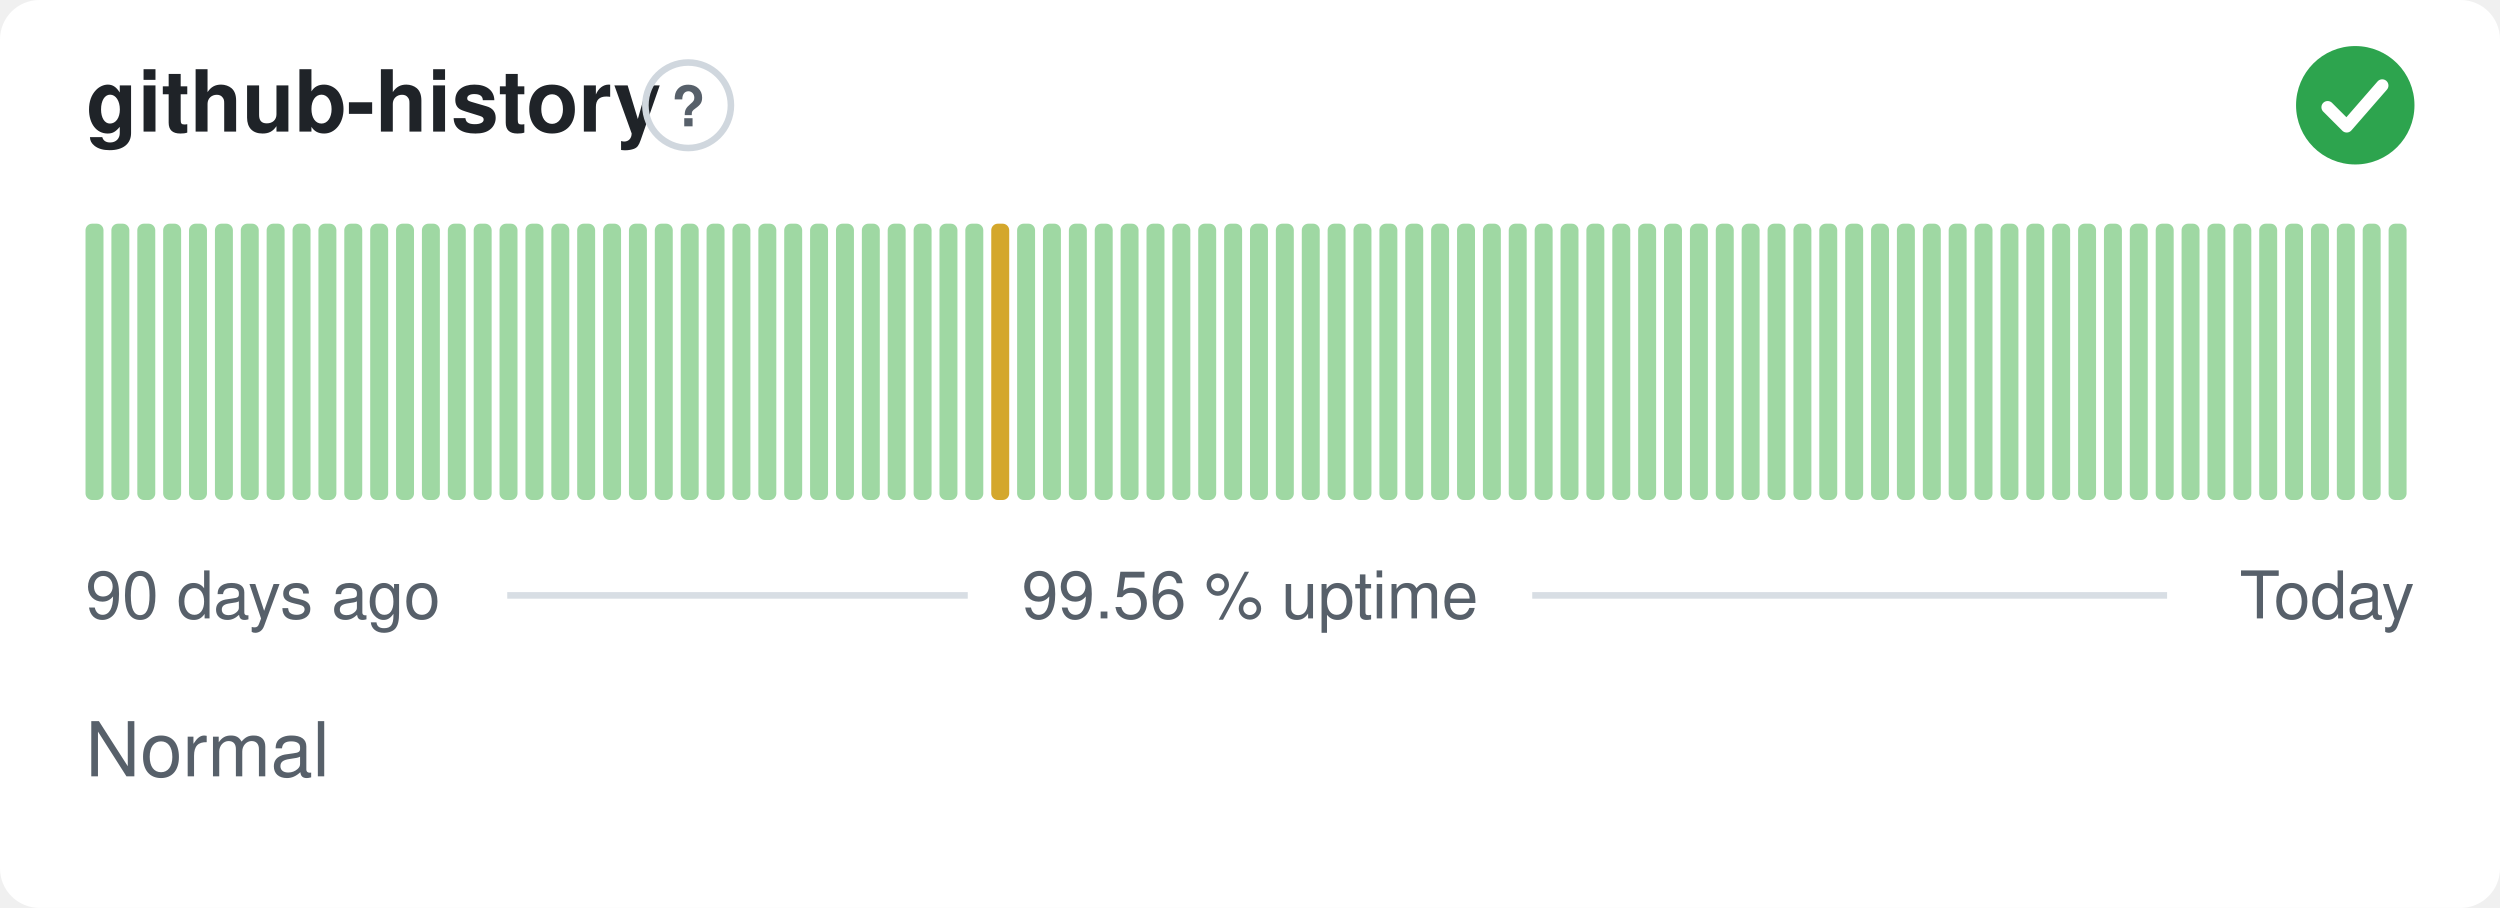
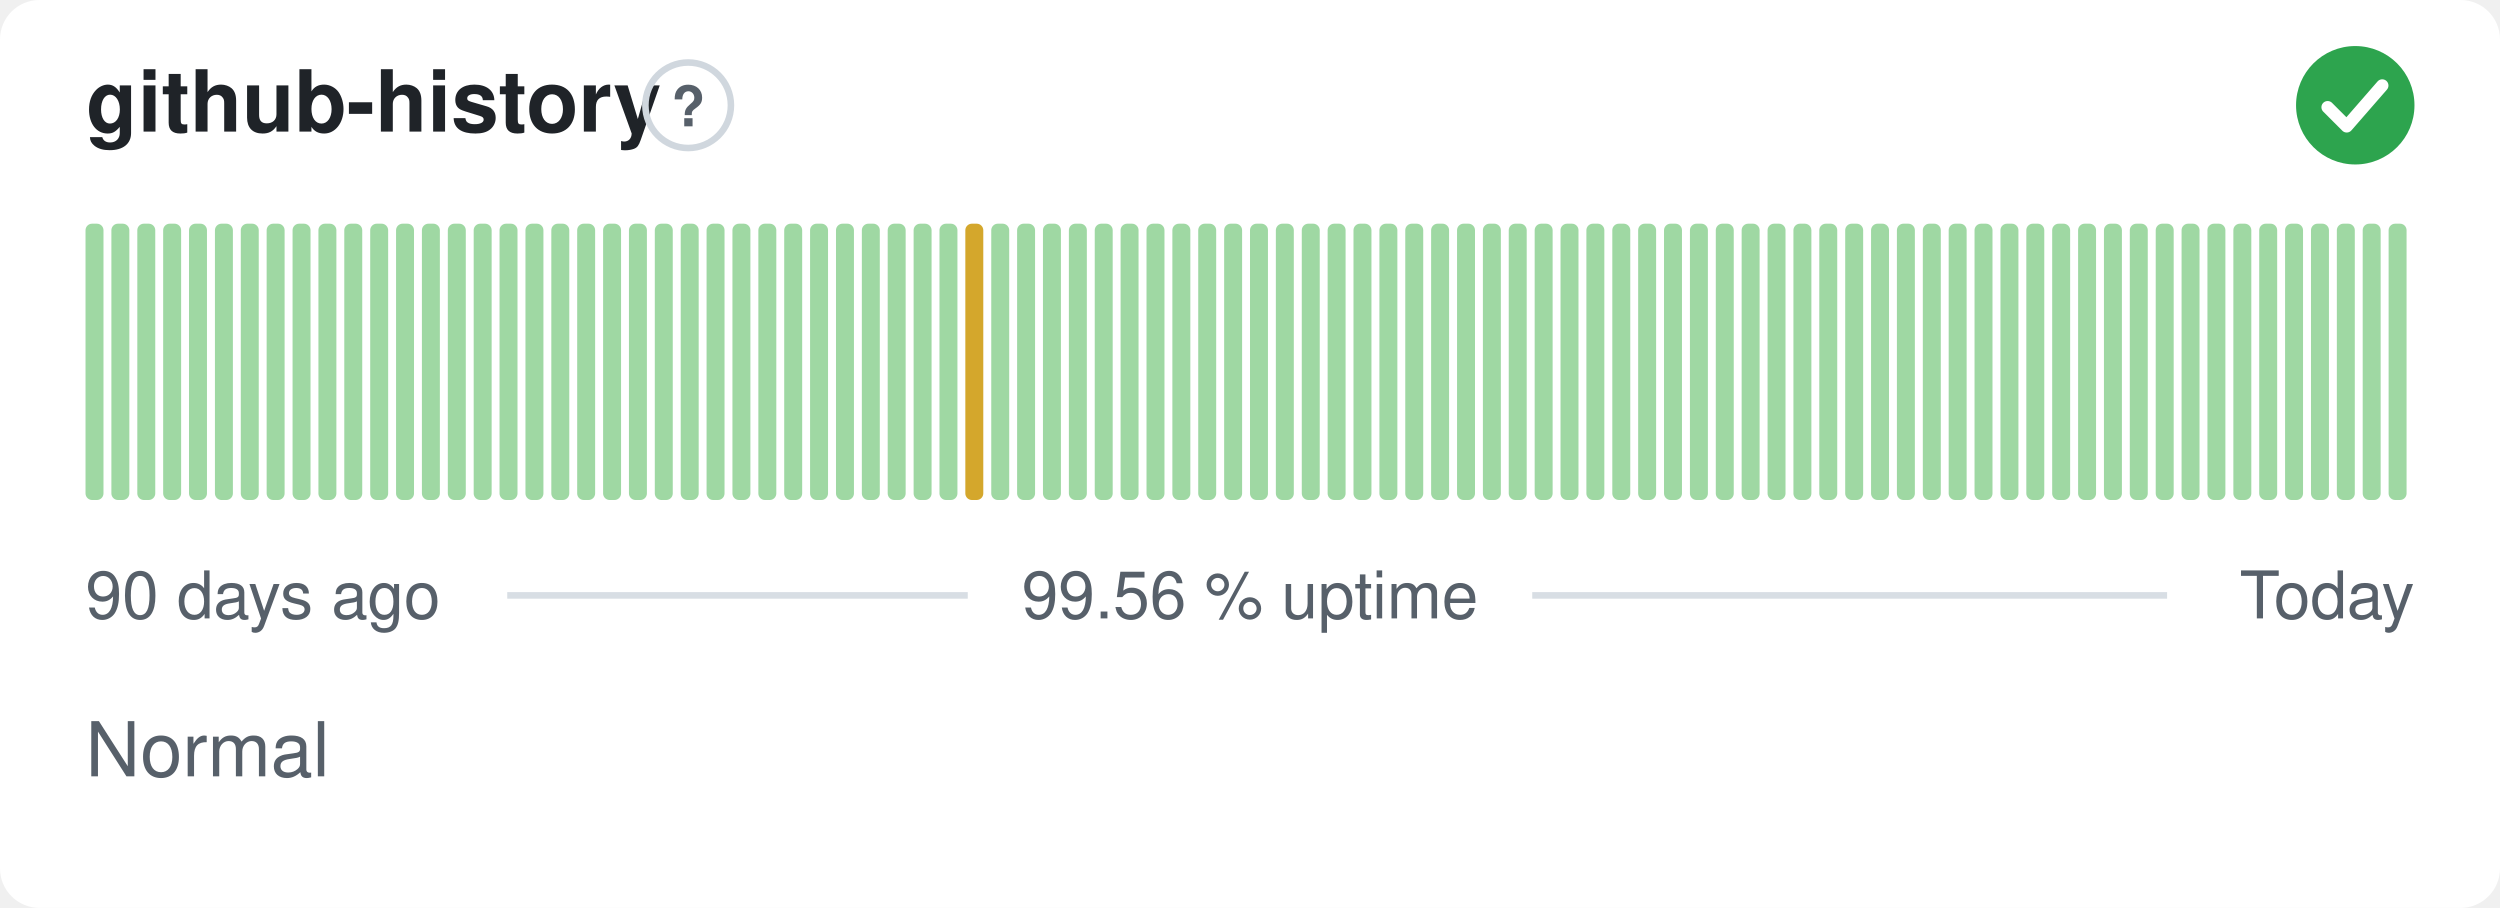
<svg xmlns="http://www.w3.org/2000/svg" width="380" height="138" viewBox="0 0 380 138" role="img" aria-label="github-history: Normal, 99.56 % uptime over the last 90 days" font-family="-apple-system,BlinkMacSystemFont,'Segoe UI',Helvetica,Arial,sans-serif">
  <style>
    @media (prefers-color-scheme: dark) {
      .bg { fill: #0d1117 }
      .title { fill: #e6edf3 }
      .muted { fill: #8b949e }
      .hint { stroke: #30363d }
      .rule { stroke: #30363d }
      .nodata { fill: #21262d }
    }
  </style>
  <rect class="bg" width="380" height="138" rx="6" fill="#ffffff" />
  <text class="title" x="13" y="20" font-size="13" font-weight="600" fill="#1f2328">github-history</text>
  <circle class="hint" cx="104.6" cy="16" r="6.5" fill="none" stroke="#d0d7de" stroke-width="1" />
  <text class="muted" x="104.6" y="19.2" text-anchor="middle" font-size="8.5" font-weight="700" fill="#57606a">?</text>
  <circle cx="358" cy="16" r="9" fill="#2da44e" />
  <path d="M353.80 16.30l2.90 2.90 5.40 -6.20" fill="none" stroke="#fff" stroke-width="1.89" stroke-linecap="round" stroke-linejoin="round" />
  <rect x="13.00" y="34.00" width="2.73" height="42.00" rx="1" fill="#9fd8a3" />
  <rect x="16.93" y="34.00" width="2.73" height="42.00" rx="1" fill="#9fd8a3" />
  <rect x="20.87" y="34.00" width="2.73" height="42.00" rx="1" fill="#9fd8a3" />
  <rect x="24.80" y="34.00" width="2.73" height="42.00" rx="1" fill="#9fd8a3" />
  <rect x="28.73" y="34.00" width="2.73" height="42.00" rx="1" fill="#9fd8a3" />
  <rect x="32.67" y="34.00" width="2.73" height="42.00" rx="1" fill="#9fd8a3" />
  <rect x="36.60" y="34.00" width="2.73" height="42.00" rx="1" fill="#9fd8a3" />
  <rect x="40.53" y="34.00" width="2.73" height="42.00" rx="1" fill="#9fd8a3" />
  <rect x="44.47" y="34.00" width="2.73" height="42.00" rx="1" fill="#9fd8a3" />
  <rect x="48.40" y="34.00" width="2.73" height="42.00" rx="1" fill="#9fd8a3" />
  <rect x="52.33" y="34.00" width="2.73" height="42.00" rx="1" fill="#9fd8a3" />
  <rect x="56.27" y="34.00" width="2.73" height="42.00" rx="1" fill="#9fd8a3" />
  <rect x="60.20" y="34.00" width="2.73" height="42.00" rx="1" fill="#9fd8a3" />
  <rect x="64.13" y="34.00" width="2.73" height="42.00" rx="1" fill="#9fd8a3" />
  <rect x="68.07" y="34.00" width="2.73" height="42.00" rx="1" fill="#9fd8a3" />
  <rect x="72.00" y="34.00" width="2.73" height="42.00" rx="1" fill="#9fd8a3" />
  <rect x="75.93" y="34.00" width="2.73" height="42.00" rx="1" fill="#9fd8a3" />
  <rect x="79.87" y="34.00" width="2.73" height="42.00" rx="1" fill="#9fd8a3" />
  <rect x="83.80" y="34.00" width="2.73" height="42.00" rx="1" fill="#9fd8a3" />
  <rect x="87.73" y="34.00" width="2.73" height="42.00" rx="1" fill="#9fd8a3" />
  <rect x="91.67" y="34.00" width="2.73" height="42.00" rx="1" fill="#9fd8a3" />
  <rect x="95.60" y="34.00" width="2.73" height="42.00" rx="1" fill="#9fd8a3" />
  <rect x="99.53" y="34.00" width="2.73" height="42.00" rx="1" fill="#9fd8a3" />
  <rect x="103.47" y="34.00" width="2.73" height="42.00" rx="1" fill="#9fd8a3" />
  <rect x="107.40" y="34.00" width="2.73" height="42.00" rx="1" fill="#9fd8a3" />
  <rect x="111.33" y="34.00" width="2.73" height="42.00" rx="1" fill="#9fd8a3" />
  <rect x="115.27" y="34.00" width="2.73" height="42.00" rx="1" fill="#9fd8a3" />
  <rect x="119.20" y="34.00" width="2.73" height="42.00" rx="1" fill="#9fd8a3" />
  <rect x="123.13" y="34.00" width="2.73" height="42.00" rx="1" fill="#9fd8a3" />
  <rect x="127.07" y="34.00" width="2.73" height="42.00" rx="1" fill="#9fd8a3" />
  <rect x="131.00" y="34.00" width="2.73" height="42.00" rx="1" fill="#9fd8a3" />
  <rect x="134.93" y="34.00" width="2.73" height="42.00" rx="1" fill="#9fd8a3" />
  <rect x="138.87" y="34.00" width="2.73" height="42.00" rx="1" fill="#9fd8a3" />
  <rect x="142.80" y="34.00" width="2.73" height="42.00" rx="1" fill="#9fd8a3" />
-   <rect x="146.73" y="34.00" width="2.73" height="42.00" rx="1" fill="#9fd8a3" />
-   <rect x="150.67" y="34.00" width="2.73" height="42.00" rx="1" fill="#d4a72c" />
+   <rect x="146.73" y="34.00" width="2.73" height="42.00" rx="1" fill="#d4a72c" />
+   <rect x="150.67" y="34.00" width="2.73" height="42.00" rx="1" fill="#9fd8a3" />
  <rect x="154.60" y="34.00" width="2.73" height="42.00" rx="1" fill="#9fd8a3" />
  <rect x="158.53" y="34.00" width="2.73" height="42.00" rx="1" fill="#9fd8a3" />
  <rect x="162.47" y="34.00" width="2.73" height="42.00" rx="1" fill="#9fd8a3" />
  <rect x="166.40" y="34.00" width="2.73" height="42.00" rx="1" fill="#9fd8a3" />
  <rect x="170.33" y="34.00" width="2.73" height="42.00" rx="1" fill="#9fd8a3" />
  <rect x="174.27" y="34.00" width="2.73" height="42.00" rx="1" fill="#9fd8a3" />
  <rect x="178.20" y="34.00" width="2.73" height="42.00" rx="1" fill="#9fd8a3" />
  <rect x="182.13" y="34.00" width="2.73" height="42.00" rx="1" fill="#9fd8a3" />
  <rect x="186.07" y="34.00" width="2.73" height="42.00" rx="1" fill="#9fd8a3" />
  <rect x="190.00" y="34.00" width="2.73" height="42.00" rx="1" fill="#9fd8a3" />
  <rect x="193.93" y="34.00" width="2.73" height="42.00" rx="1" fill="#9fd8a3" />
  <rect x="197.87" y="34.00" width="2.73" height="42.00" rx="1" fill="#9fd8a3" />
  <rect x="201.80" y="34.00" width="2.73" height="42.00" rx="1" fill="#9fd8a3" />
  <rect x="205.73" y="34.00" width="2.73" height="42.00" rx="1" fill="#9fd8a3" />
  <rect x="209.67" y="34.00" width="2.73" height="42.00" rx="1" fill="#9fd8a3" />
  <rect x="213.60" y="34.00" width="2.73" height="42.00" rx="1" fill="#9fd8a3" />
  <rect x="217.53" y="34.00" width="2.73" height="42.00" rx="1" fill="#9fd8a3" />
  <rect x="221.47" y="34.00" width="2.73" height="42.00" rx="1" fill="#9fd8a3" />
  <rect x="225.40" y="34.00" width="2.73" height="42.00" rx="1" fill="#9fd8a3" />
  <rect x="229.33" y="34.00" width="2.73" height="42.00" rx="1" fill="#9fd8a3" />
  <rect x="233.27" y="34.00" width="2.73" height="42.00" rx="1" fill="#9fd8a3" />
  <rect x="237.20" y="34.00" width="2.73" height="42.00" rx="1" fill="#9fd8a3" />
  <rect x="241.13" y="34.00" width="2.73" height="42.00" rx="1" fill="#9fd8a3" />
  <rect x="245.07" y="34.00" width="2.73" height="42.00" rx="1" fill="#9fd8a3" />
  <rect x="249.00" y="34.00" width="2.73" height="42.00" rx="1" fill="#9fd8a3" />
  <rect x="252.93" y="34.00" width="2.73" height="42.00" rx="1" fill="#9fd8a3" />
  <rect x="256.87" y="34.00" width="2.73" height="42.00" rx="1" fill="#9fd8a3" />
  <rect x="260.80" y="34.00" width="2.73" height="42.00" rx="1" fill="#9fd8a3" />
  <rect x="264.73" y="34.00" width="2.73" height="42.00" rx="1" fill="#9fd8a3" />
  <rect x="268.67" y="34.00" width="2.73" height="42.00" rx="1" fill="#9fd8a3" />
  <rect x="272.60" y="34.00" width="2.73" height="42.00" rx="1" fill="#9fd8a3" />
  <rect x="276.53" y="34.00" width="2.73" height="42.00" rx="1" fill="#9fd8a3" />
  <rect x="280.47" y="34.00" width="2.73" height="42.00" rx="1" fill="#9fd8a3" />
  <rect x="284.40" y="34.00" width="2.73" height="42.00" rx="1" fill="#9fd8a3" />
  <rect x="288.33" y="34.00" width="2.73" height="42.00" rx="1" fill="#9fd8a3" />
  <rect x="292.27" y="34.00" width="2.73" height="42.00" rx="1" fill="#9fd8a3" />
  <rect x="296.20" y="34.00" width="2.73" height="42.00" rx="1" fill="#9fd8a3" />
  <rect x="300.13" y="34.00" width="2.73" height="42.00" rx="1" fill="#9fd8a3" />
  <rect x="304.07" y="34.00" width="2.73" height="42.00" rx="1" fill="#9fd8a3" />
  <rect x="308.00" y="34.00" width="2.73" height="42.00" rx="1" fill="#9fd8a3" />
  <rect x="311.93" y="34.00" width="2.73" height="42.00" rx="1" fill="#9fd8a3" />
  <rect x="315.87" y="34.00" width="2.73" height="42.00" rx="1" fill="#9fd8a3" />
  <rect x="319.80" y="34.00" width="2.73" height="42.00" rx="1" fill="#9fd8a3" />
  <rect x="323.73" y="34.00" width="2.73" height="42.00" rx="1" fill="#9fd8a3" />
  <rect x="327.67" y="34.00" width="2.73" height="42.00" rx="1" fill="#9fd8a3" />
  <rect x="331.60" y="34.00" width="2.73" height="42.00" rx="1" fill="#9fd8a3" />
  <rect x="335.53" y="34.00" width="2.73" height="42.00" rx="1" fill="#9fd8a3" />
  <rect x="339.47" y="34.00" width="2.73" height="42.00" rx="1" fill="#9fd8a3" />
  <rect x="343.40" y="34.00" width="2.73" height="42.00" rx="1" fill="#9fd8a3" />
  <rect x="347.33" y="34.00" width="2.73" height="42.00" rx="1" fill="#9fd8a3" />
  <rect x="351.27" y="34.00" width="2.73" height="42.00" rx="1" fill="#9fd8a3" />
  <rect x="355.20" y="34.00" width="2.73" height="42.00" rx="1" fill="#9fd8a3" />
  <rect x="359.13" y="34.00" width="2.73" height="42.00" rx="1" fill="#9fd8a3" />
  <rect x="363.07" y="34.00" width="2.73" height="42.00" rx="1" fill="#9fd8a3" />
  <text class="muted" x="13" y="94" font-size="10" fill="#57606a">90 days ago</text>
  <text class="muted" x="190" y="94" text-anchor="middle" font-size="10" fill="#57606a">99.56 % uptime</text>
  <text class="muted" x="367" y="94" text-anchor="end" font-size="10" fill="#57606a">Today</text>
  <line class="rule" x1="77.1" y1="90.5" x2="147.1" y2="90.5" stroke="#d8dee4" stroke-width="1" />
  <line class="rule" x1="232.9" y1="90.5" x2="329.4" y2="90.5" stroke="#d8dee4" stroke-width="1" />
  <text class="muted" x="13" y="118" font-size="11.5" fill="#57606a">Normal</text>
</svg>
